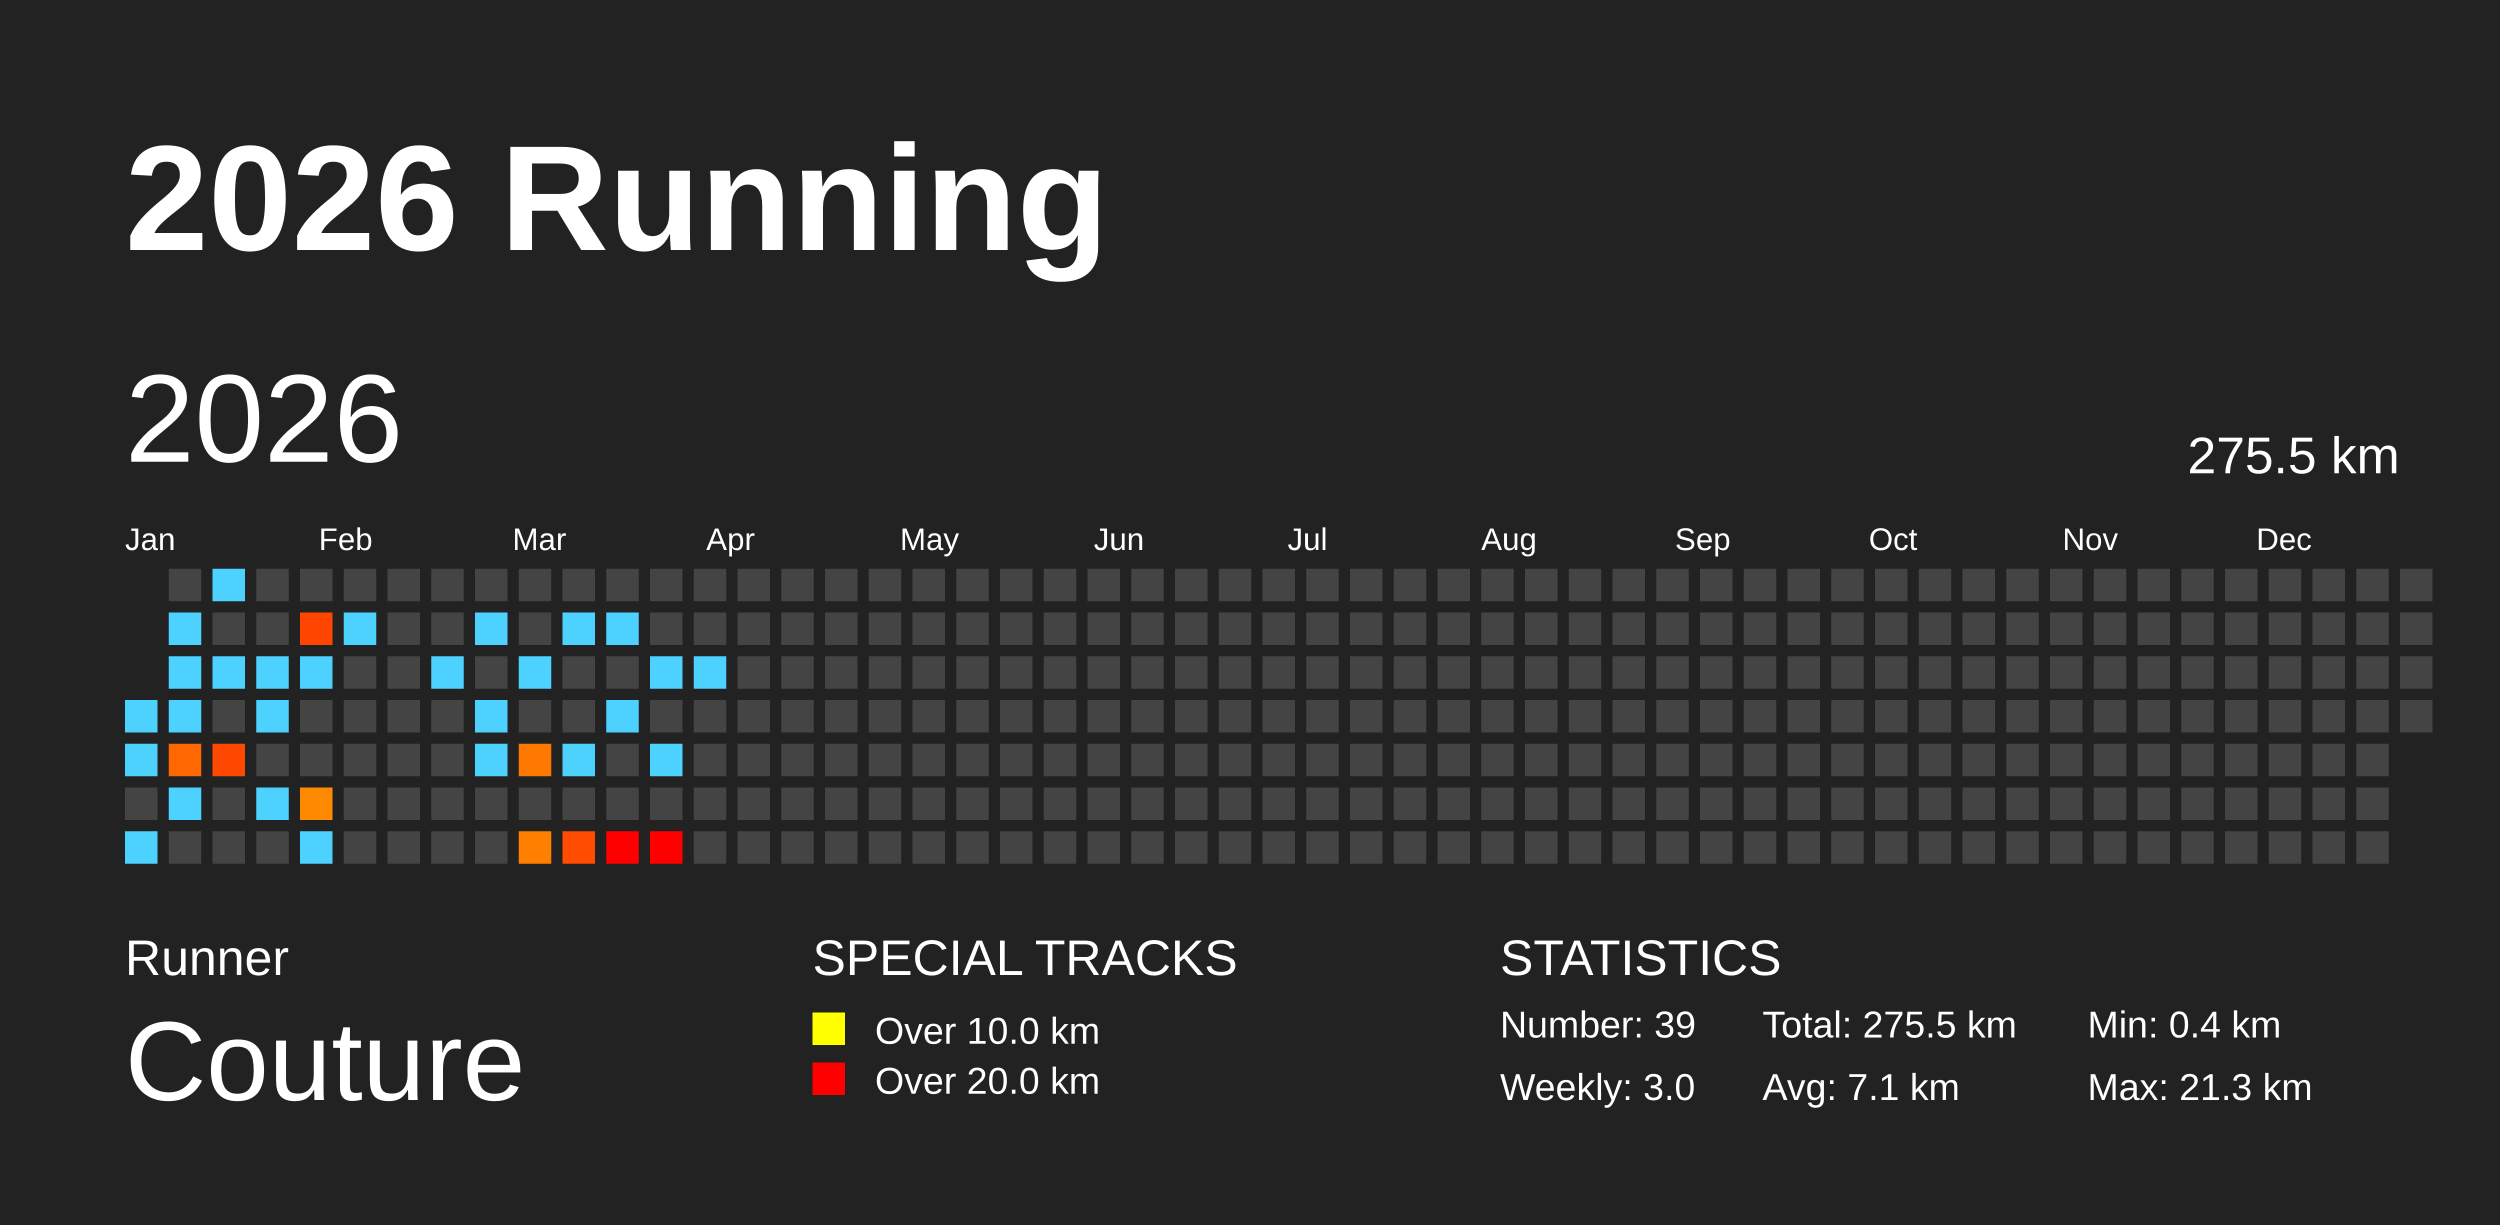
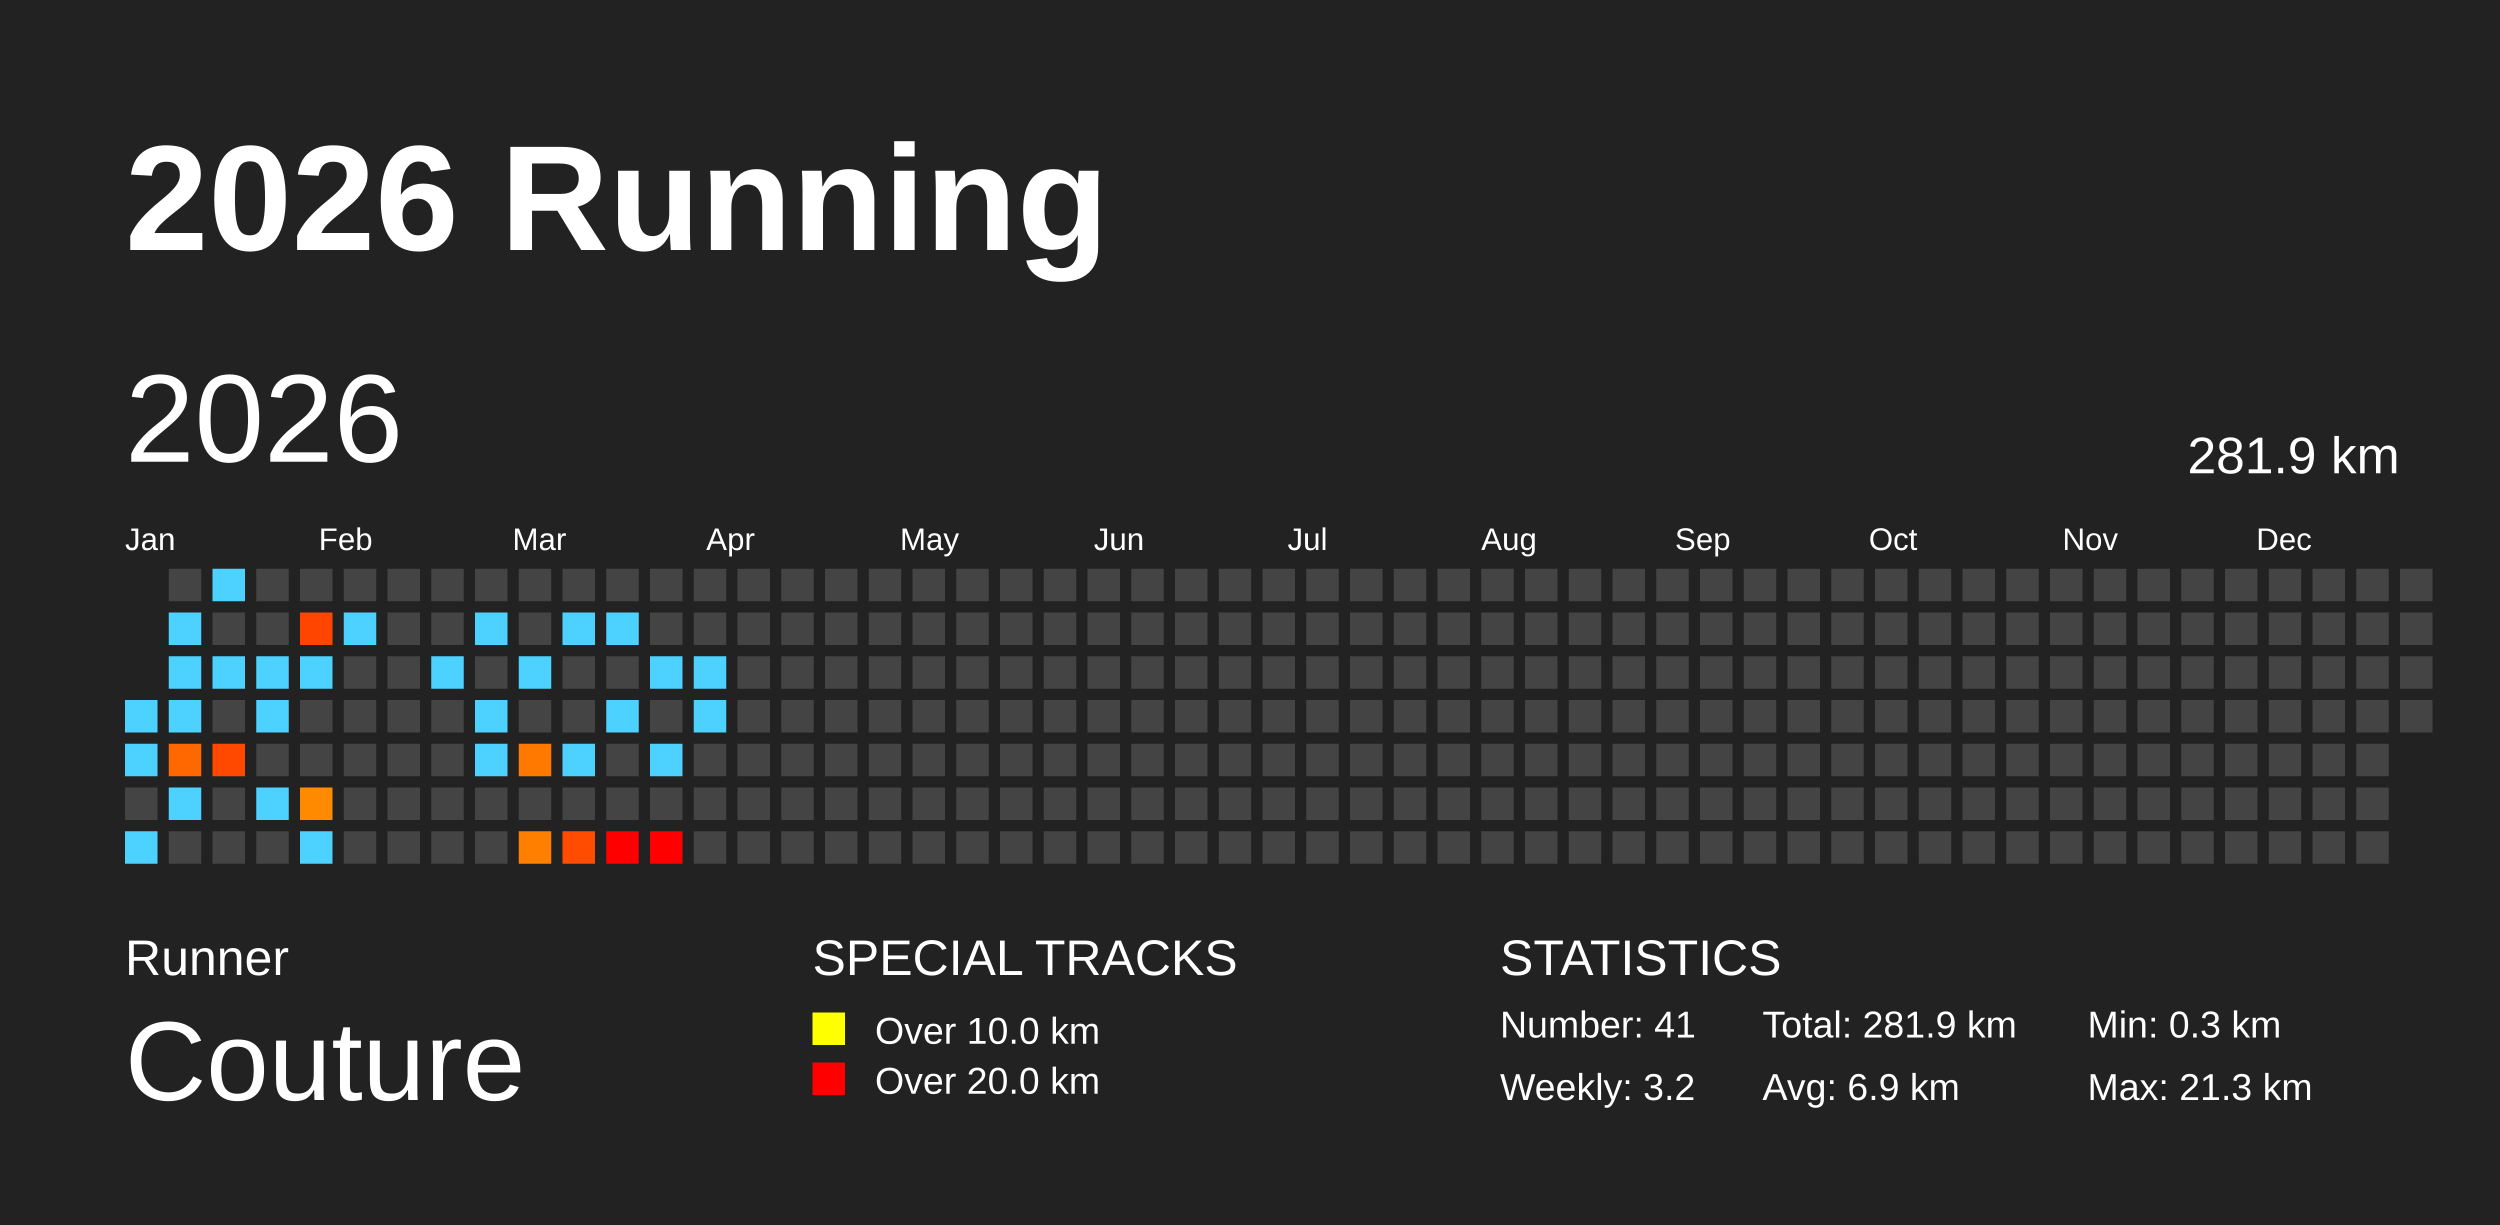
<svg xmlns="http://www.w3.org/2000/svg" baseProfile="full" height="98mm" version="1.1" viewBox="0,0,200,98" width="200mm">
  <defs />
  <rect fill="#222222" height="98" width="200" x="0" y="0" />
  <text fill="#FFFFFF" style="font-size:12px; font-family:Arial; font-weight:bold;" x="10" y="20">2026 Running</text>
  <text fill="#FFFFFF" style="font-size:4px; font-family:Arial" x="10" y="78">Runner</text>
  <text fill="#FFFFFF" style="font-size:9px; font-family:Arial" x="10" y="88">Couture</text>
  <text fill="#FFFFFF" style="font-size:4px; font-family:Arial" x="65" y="78">SPECIAL TRACKS</text>
  <rect fill="yellow" height="2.6" width="2.6" x="65" y="81" />
  <text fill="#FFFFFF" style="font-size:3px; font-family:Arial" x="70" y="83.5">Over 10.0 km</text>
  <rect fill="red" height="2.6" width="2.6" x="65" y="85" />
  <text fill="#FFFFFF" style="font-size:3px; font-family:Arial" x="70" y="87.5">Over 20.0 km</text>
  <text fill="#FFFFFF" style="font-size:4px; font-family:Arial" x="120" y="78">STATISTICS</text>
-   <text fill="#FFFFFF" style="font-size:3px; font-family:Arial" x="120" y="83">Number: 39</text>
-   <text fill="#FFFFFF" style="font-size:3px; font-family:Arial" x="120" y="88">Weekly: 3.0</text>
-   <text fill="#FFFFFF" style="font-size:3px; font-family:Arial" x="141" y="83">Total: 275.5 km</text>
-   <text fill="#FFFFFF" style="font-size:3px; font-family:Arial" x="141" y="88">Avg: 7.1 km</text>
-   <text fill="#FFFFFF" style="font-size:3px; font-family:Arial" x="167" y="83">Min: 0.4 km</text>
+   <text fill="#FFFFFF" style="font-size:3px; font-family:Arial" x="120" y="83">Number: 41</text>
+   <text fill="#FFFFFF" style="font-size:3px; font-family:Arial" x="120" y="88">Weekly: 3.2</text>
+   <text fill="#FFFFFF" style="font-size:3px; font-family:Arial" x="141" y="83">Total: 281.9 km</text>
+   <text fill="#FFFFFF" style="font-size:3px; font-family:Arial" x="141" y="88">Avg: 6.9 km</text>
+   <text fill="#FFFFFF" style="font-size:3px; font-family:Arial" x="167" y="83">Min: 0.3 km</text>
  <text fill="#FFFFFF" style="font-size:3px; font-family:Arial" x="167" y="88">Max: 21.3 km</text>
  <text dominant-baseline="hanging" fill="#FFFFFF" style="font-size:10.0px; font-family:Arial;" x="10" y="30">2026</text>
-   <text dominant-baseline="hanging" fill="#FFFFFF" style="font-size:4.125px; font-family:Arial;" x="175" y="35">275.5 km</text>
+   <text dominant-baseline="hanging" fill="#FFFFFF" style="font-size:4.125px; font-family:Arial;" x="175" y="35">281.9 km</text>
  <text fill="#FFFFFF" style="font-size:2.5px; font-family:Arial" x="10.0" y="44">Jan</text>
  <text fill="#FFFFFF" style="font-size:2.5px; font-family:Arial" x="25.5" y="44">Feb</text>
  <text fill="#FFFFFF" style="font-size:2.5px; font-family:Arial" x="41.0" y="44">Mar</text>
  <text fill="#FFFFFF" style="font-size:2.5px; font-family:Arial" x="56.5" y="44">Apr</text>
  <text fill="#FFFFFF" style="font-size:2.5px; font-family:Arial" x="72.0" y="44">May</text>
  <text fill="#FFFFFF" style="font-size:2.5px; font-family:Arial" x="87.5" y="44">Jun</text>
  <text fill="#FFFFFF" style="font-size:2.5px; font-family:Arial" x="103.0" y="44">Jul</text>
  <text fill="#FFFFFF" style="font-size:2.5px; font-family:Arial" x="118.5" y="44">Aug</text>
  <text fill="#FFFFFF" style="font-size:2.5px; font-family:Arial" x="134.0" y="44">Sep</text>
  <text fill="#FFFFFF" style="font-size:2.5px; font-family:Arial" x="149.5" y="44">Oct</text>
  <text fill="#FFFFFF" style="font-size:2.5px; font-family:Arial" x="165.0" y="44">Nov</text>
  <text fill="#FFFFFF" style="font-size:2.5px; font-family:Arial" x="180.5" y="44">Dec</text>
  <rect fill="#4dd2ff" height="2.6" width="2.6" x="10.0" y="56.0" />
  <rect fill="#4dd2ff" height="2.6" width="2.6" x="10.0" y="59.5" />
  <rect fill="#444444" height="2.6" width="2.6" x="10.0" y="63.0" />
  <rect fill="#4dd2ff" height="2.6" width="2.6" x="10.0" y="66.5" />
  <rect fill="#444444" height="2.6" width="2.6" x="13.5" y="45.5" />
  <rect fill="#4dd2ff" height="2.6" width="2.6" x="13.5" y="49.0" />
  <rect fill="#4dd2ff" height="2.6" width="2.6" x="13.5" y="52.5" />
  <rect fill="#4dd2ff" height="2.6" width="2.6" x="13.5" y="56.0" />
  <rect fill="#ff6800" height="2.6" width="2.6" x="13.5" y="59.5" />
  <rect fill="#4dd2ff" height="2.6" width="2.6" x="13.5" y="63.0" />
  <rect fill="#444444" height="2.6" width="2.6" x="13.5" y="66.5" />
  <rect fill="#4dd2ff" height="2.6" width="2.6" x="17.0" y="45.5" />
  <rect fill="#444444" height="2.6" width="2.6" x="17.0" y="49.0" />
  <rect fill="#4dd2ff" height="2.6" width="2.6" x="17.0" y="52.5" />
  <rect fill="#444444" height="2.6" width="2.6" x="17.0" y="56.0" />
  <rect fill="#ff4800" height="2.6" width="2.6" x="17.0" y="59.5" />
  <rect fill="#444444" height="2.6" width="2.6" x="17.0" y="63.0" />
  <rect fill="#444444" height="2.6" width="2.6" x="17.0" y="66.5" />
  <rect fill="#444444" height="2.6" width="2.6" x="20.5" y="45.5" />
  <rect fill="#444444" height="2.6" width="2.6" x="20.5" y="49.0" />
  <rect fill="#4dd2ff" height="2.6" width="2.6" x="20.5" y="52.5" />
  <rect fill="#4dd2ff" height="2.6" width="2.6" x="20.5" y="56.0" />
  <rect fill="#444444" height="2.6" width="2.6" x="20.5" y="59.5" />
  <rect fill="#4dd2ff" height="2.6" width="2.6" x="20.5" y="63.0" />
  <rect fill="#444444" height="2.6" width="2.6" x="20.5" y="66.5" />
  <rect fill="#444444" height="2.6" width="2.6" x="24.0" y="45.5" />
  <rect fill="#ff4500" height="2.6" width="2.6" x="24.0" y="49.0" />
  <rect fill="#4dd2ff" height="2.6" width="2.6" x="24.0" y="52.5" />
  <rect fill="#444444" height="2.6" width="2.6" x="24.0" y="56.0" />
  <rect fill="#444444" height="2.6" width="2.6" x="24.0" y="59.5" />
  <rect fill="#ff8a00" height="2.6" width="2.6" x="24.0" y="63.0" />
  <rect fill="#4dd2ff" height="2.6" width="2.6" x="24.0" y="66.5" />
  <rect fill="#444444" height="2.6" width="2.6" x="27.5" y="45.5" />
  <rect fill="#4dd2ff" height="2.6" width="2.6" x="27.5" y="49.0" />
  <rect fill="#444444" height="2.6" width="2.6" x="27.5" y="52.5" />
  <rect fill="#444444" height="2.6" width="2.6" x="27.5" y="56.0" />
  <rect fill="#444444" height="2.6" width="2.6" x="27.5" y="59.5" />
  <rect fill="#444444" height="2.6" width="2.6" x="27.5" y="63.0" />
  <rect fill="#444444" height="2.6" width="2.6" x="27.5" y="66.5" />
  <rect fill="#444444" height="2.6" width="2.6" x="31.0" y="45.5" />
  <rect fill="#444444" height="2.6" width="2.6" x="31.0" y="49.0" />
  <rect fill="#444444" height="2.6" width="2.6" x="31.0" y="52.5" />
  <rect fill="#444444" height="2.6" width="2.6" x="31.0" y="56.0" />
  <rect fill="#444444" height="2.6" width="2.6" x="31.0" y="59.5" />
  <rect fill="#444444" height="2.6" width="2.6" x="31.0" y="63.0" />
  <rect fill="#444444" height="2.6" width="2.6" x="31.0" y="66.5" />
  <rect fill="#444444" height="2.6" width="2.6" x="34.5" y="45.5" />
  <rect fill="#444444" height="2.6" width="2.6" x="34.5" y="49.0" />
  <rect fill="#4dd2ff" height="2.6" width="2.6" x="34.5" y="52.5" />
  <rect fill="#444444" height="2.6" width="2.6" x="34.5" y="56.0" />
  <rect fill="#444444" height="2.6" width="2.6" x="34.5" y="59.5" />
  <rect fill="#444444" height="2.6" width="2.6" x="34.5" y="63.0" />
  <rect fill="#444444" height="2.6" width="2.6" x="34.5" y="66.5" />
  <rect fill="#444444" height="2.6" width="2.6" x="38.0" y="45.5" />
  <rect fill="#4dd2ff" height="2.6" width="2.6" x="38.0" y="49.0" />
  <rect fill="#444444" height="2.6" width="2.6" x="38.0" y="52.5" />
  <rect fill="#4dd2ff" height="2.6" width="2.6" x="38.0" y="56.0" />
  <rect fill="#4dd2ff" height="2.6" width="2.6" x="38.0" y="59.5" />
  <rect fill="#444444" height="2.6" width="2.6" x="38.0" y="63.0" />
  <rect fill="#444444" height="2.6" width="2.6" x="38.0" y="66.5" />
  <rect fill="#444444" height="2.6" width="2.6" x="41.5" y="45.5" />
  <rect fill="#444444" height="2.6" width="2.6" x="41.5" y="49.0" />
  <rect fill="#4dd2ff" height="2.6" width="2.6" x="41.5" y="52.5" />
  <rect fill="#444444" height="2.6" width="2.6" x="41.5" y="56.0" />
  <rect fill="#ff7800" height="2.6" width="2.6" x="41.5" y="59.5" />
  <rect fill="#444444" height="2.6" width="2.6" x="41.5" y="63.0" />
  <rect fill="#ff8000" height="2.6" width="2.6" x="41.5" y="66.5" />
  <rect fill="#444444" height="2.6" width="2.6" x="45.0" y="45.5" />
  <rect fill="#4dd2ff" height="2.6" width="2.6" x="45.0" y="49.0" />
  <rect fill="#444444" height="2.6" width="2.6" x="45.0" y="52.5" />
  <rect fill="#444444" height="2.6" width="2.6" x="45.0" y="56.0" />
  <rect fill="#4dd2ff" height="2.6" width="2.6" x="45.0" y="59.5" />
  <rect fill="#444444" height="2.6" width="2.6" x="45.0" y="63.0" />
  <rect fill="#ff4c00" height="2.6" width="2.6" x="45.0" y="66.5" />
  <rect fill="#444444" height="2.6" width="2.6" x="48.5" y="45.5" />
  <rect fill="#4dd2ff" height="2.6" width="2.6" x="48.5" y="49.0" />
  <rect fill="#444444" height="2.6" width="2.6" x="48.5" y="52.5" />
  <rect fill="#4dd2ff" height="2.6" width="2.6" x="48.5" y="56.0" />
  <rect fill="#444444" height="2.6" width="2.6" x="48.5" y="59.5" />
  <rect fill="#444444" height="2.6" width="2.6" x="48.5" y="63.0" />
  <rect fill="red" height="2.6" width="2.6" x="48.5" y="66.5" />
  <rect fill="#444444" height="2.6" width="2.6" x="52.0" y="45.5" />
  <rect fill="#444444" height="2.6" width="2.6" x="52.0" y="49.0" />
  <rect fill="#4dd2ff" height="2.6" width="2.6" x="52.0" y="52.5" />
  <rect fill="#444444" height="2.6" width="2.6" x="52.0" y="56.0" />
  <rect fill="#4dd2ff" height="2.6" width="2.6" x="52.0" y="59.5" />
  <rect fill="#444444" height="2.6" width="2.6" x="52.0" y="63.0" />
  <rect fill="red" height="2.6" width="2.6" x="52.0" y="66.5" />
  <rect fill="#444444" height="2.6" width="2.6" x="55.5" y="45.5" />
  <rect fill="#444444" height="2.6" width="2.6" x="55.5" y="49.0" />
  <rect fill="#4dd2ff" height="2.6" width="2.6" x="55.5" y="52.5" />
-   <rect fill="#444444" height="2.6" width="2.6" x="55.5" y="56.0" />
+   <rect fill="#4dd2ff" height="2.6" width="2.6" x="55.5" y="56.0" />
  <rect fill="#444444" height="2.6" width="2.6" x="55.5" y="59.5" />
  <rect fill="#444444" height="2.6" width="2.6" x="55.5" y="63.0" />
  <rect fill="#444444" height="2.6" width="2.6" x="55.5" y="66.5" />
  <rect fill="#444444" height="2.6" width="2.6" x="59.0" y="45.5" />
  <rect fill="#444444" height="2.6" width="2.6" x="59.0" y="49.0" />
  <rect fill="#444444" height="2.6" width="2.6" x="59.0" y="52.5" />
  <rect fill="#444444" height="2.6" width="2.6" x="59.0" y="56.0" />
  <rect fill="#444444" height="2.6" width="2.6" x="59.0" y="59.5" />
  <rect fill="#444444" height="2.6" width="2.6" x="59.0" y="63.0" />
  <rect fill="#444444" height="2.6" width="2.6" x="59.0" y="66.5" />
  <rect fill="#444444" height="2.6" width="2.6" x="62.5" y="45.5" />
  <rect fill="#444444" height="2.6" width="2.6" x="62.5" y="49.0" />
  <rect fill="#444444" height="2.6" width="2.6" x="62.5" y="52.5" />
  <rect fill="#444444" height="2.6" width="2.6" x="62.5" y="56.0" />
  <rect fill="#444444" height="2.6" width="2.6" x="62.5" y="59.5" />
  <rect fill="#444444" height="2.6" width="2.6" x="62.5" y="63.0" />
  <rect fill="#444444" height="2.6" width="2.6" x="62.5" y="66.5" />
  <rect fill="#444444" height="2.6" width="2.6" x="66.0" y="45.5" />
  <rect fill="#444444" height="2.6" width="2.6" x="66.0" y="49.0" />
  <rect fill="#444444" height="2.6" width="2.6" x="66.0" y="52.5" />
  <rect fill="#444444" height="2.6" width="2.6" x="66.0" y="56.0" />
  <rect fill="#444444" height="2.6" width="2.6" x="66.0" y="59.5" />
  <rect fill="#444444" height="2.6" width="2.6" x="66.0" y="63.0" />
  <rect fill="#444444" height="2.6" width="2.6" x="66.0" y="66.5" />
  <rect fill="#444444" height="2.6" width="2.6" x="69.5" y="45.5" />
  <rect fill="#444444" height="2.6" width="2.6" x="69.5" y="49.0" />
  <rect fill="#444444" height="2.6" width="2.6" x="69.5" y="52.5" />
  <rect fill="#444444" height="2.6" width="2.6" x="69.5" y="56.0" />
  <rect fill="#444444" height="2.6" width="2.6" x="69.5" y="59.5" />
  <rect fill="#444444" height="2.6" width="2.6" x="69.5" y="63.0" />
  <rect fill="#444444" height="2.6" width="2.6" x="69.5" y="66.5" />
  <rect fill="#444444" height="2.6" width="2.6" x="73.0" y="45.5" />
  <rect fill="#444444" height="2.6" width="2.6" x="73.0" y="49.0" />
  <rect fill="#444444" height="2.6" width="2.6" x="73.0" y="52.5" />
  <rect fill="#444444" height="2.6" width="2.6" x="73.0" y="56.0" />
  <rect fill="#444444" height="2.6" width="2.6" x="73.0" y="59.5" />
  <rect fill="#444444" height="2.6" width="2.6" x="73.0" y="63.0" />
  <rect fill="#444444" height="2.6" width="2.6" x="73.0" y="66.5" />
  <rect fill="#444444" height="2.6" width="2.6" x="76.5" y="45.5" />
  <rect fill="#444444" height="2.6" width="2.6" x="76.5" y="49.0" />
  <rect fill="#444444" height="2.6" width="2.6" x="76.5" y="52.5" />
  <rect fill="#444444" height="2.6" width="2.6" x="76.5" y="56.0" />
  <rect fill="#444444" height="2.6" width="2.6" x="76.5" y="59.5" />
  <rect fill="#444444" height="2.6" width="2.6" x="76.5" y="63.0" />
  <rect fill="#444444" height="2.6" width="2.6" x="76.5" y="66.5" />
  <rect fill="#444444" height="2.6" width="2.6" x="80.0" y="45.5" />
  <rect fill="#444444" height="2.6" width="2.6" x="80.0" y="49.0" />
  <rect fill="#444444" height="2.6" width="2.6" x="80.0" y="52.5" />
  <rect fill="#444444" height="2.6" width="2.6" x="80.0" y="56.0" />
  <rect fill="#444444" height="2.6" width="2.6" x="80.0" y="59.5" />
  <rect fill="#444444" height="2.6" width="2.6" x="80.0" y="63.0" />
  <rect fill="#444444" height="2.6" width="2.6" x="80.0" y="66.5" />
  <rect fill="#444444" height="2.6" width="2.6" x="83.5" y="45.5" />
  <rect fill="#444444" height="2.6" width="2.6" x="83.5" y="49.0" />
  <rect fill="#444444" height="2.6" width="2.6" x="83.5" y="52.5" />
  <rect fill="#444444" height="2.6" width="2.6" x="83.5" y="56.0" />
  <rect fill="#444444" height="2.6" width="2.6" x="83.5" y="59.5" />
  <rect fill="#444444" height="2.6" width="2.6" x="83.5" y="63.0" />
  <rect fill="#444444" height="2.6" width="2.6" x="83.5" y="66.5" />
  <rect fill="#444444" height="2.6" width="2.6" x="87.0" y="45.5" />
  <rect fill="#444444" height="2.6" width="2.6" x="87.0" y="49.0" />
  <rect fill="#444444" height="2.6" width="2.6" x="87.0" y="52.5" />
  <rect fill="#444444" height="2.6" width="2.6" x="87.0" y="56.0" />
  <rect fill="#444444" height="2.6" width="2.6" x="87.0" y="59.5" />
  <rect fill="#444444" height="2.6" width="2.6" x="87.0" y="63.0" />
  <rect fill="#444444" height="2.6" width="2.6" x="87.0" y="66.5" />
  <rect fill="#444444" height="2.6" width="2.6" x="90.5" y="45.5" />
  <rect fill="#444444" height="2.6" width="2.6" x="90.5" y="49.0" />
  <rect fill="#444444" height="2.6" width="2.6" x="90.5" y="52.5" />
  <rect fill="#444444" height="2.6" width="2.6" x="90.5" y="56.0" />
  <rect fill="#444444" height="2.6" width="2.6" x="90.5" y="59.5" />
  <rect fill="#444444" height="2.6" width="2.6" x="90.5" y="63.0" />
  <rect fill="#444444" height="2.6" width="2.6" x="90.5" y="66.5" />
  <rect fill="#444444" height="2.6" width="2.6" x="94.0" y="45.5" />
  <rect fill="#444444" height="2.6" width="2.6" x="94.0" y="49.0" />
  <rect fill="#444444" height="2.6" width="2.6" x="94.0" y="52.5" />
  <rect fill="#444444" height="2.6" width="2.6" x="94.0" y="56.0" />
  <rect fill="#444444" height="2.6" width="2.6" x="94.0" y="59.5" />
  <rect fill="#444444" height="2.6" width="2.6" x="94.0" y="63.0" />
  <rect fill="#444444" height="2.6" width="2.6" x="94.0" y="66.5" />
  <rect fill="#444444" height="2.6" width="2.6" x="97.5" y="45.5" />
  <rect fill="#444444" height="2.6" width="2.6" x="97.5" y="49.0" />
  <rect fill="#444444" height="2.6" width="2.6" x="97.5" y="52.5" />
  <rect fill="#444444" height="2.6" width="2.6" x="97.5" y="56.0" />
  <rect fill="#444444" height="2.6" width="2.6" x="97.5" y="59.5" />
  <rect fill="#444444" height="2.6" width="2.6" x="97.5" y="63.0" />
  <rect fill="#444444" height="2.6" width="2.6" x="97.5" y="66.5" />
  <rect fill="#444444" height="2.6" width="2.6" x="101.0" y="45.5" />
  <rect fill="#444444" height="2.6" width="2.6" x="101.0" y="49.0" />
  <rect fill="#444444" height="2.6" width="2.6" x="101.0" y="52.5" />
  <rect fill="#444444" height="2.6" width="2.6" x="101.0" y="56.0" />
  <rect fill="#444444" height="2.6" width="2.6" x="101.0" y="59.5" />
  <rect fill="#444444" height="2.6" width="2.6" x="101.0" y="63.0" />
  <rect fill="#444444" height="2.6" width="2.6" x="101.0" y="66.5" />
  <rect fill="#444444" height="2.6" width="2.6" x="104.5" y="45.5" />
  <rect fill="#444444" height="2.6" width="2.6" x="104.5" y="49.0" />
  <rect fill="#444444" height="2.6" width="2.6" x="104.5" y="52.5" />
  <rect fill="#444444" height="2.6" width="2.6" x="104.5" y="56.0" />
  <rect fill="#444444" height="2.6" width="2.6" x="104.5" y="59.5" />
  <rect fill="#444444" height="2.6" width="2.6" x="104.5" y="63.0" />
  <rect fill="#444444" height="2.6" width="2.6" x="104.5" y="66.5" />
  <rect fill="#444444" height="2.6" width="2.6" x="108.0" y="45.5" />
  <rect fill="#444444" height="2.6" width="2.6" x="108.0" y="49.0" />
  <rect fill="#444444" height="2.6" width="2.6" x="108.0" y="52.5" />
  <rect fill="#444444" height="2.6" width="2.6" x="108.0" y="56.0" />
  <rect fill="#444444" height="2.6" width="2.6" x="108.0" y="59.5" />
  <rect fill="#444444" height="2.6" width="2.6" x="108.0" y="63.0" />
  <rect fill="#444444" height="2.6" width="2.6" x="108.0" y="66.5" />
  <rect fill="#444444" height="2.6" width="2.6" x="111.5" y="45.5" />
  <rect fill="#444444" height="2.6" width="2.6" x="111.5" y="49.0" />
  <rect fill="#444444" height="2.6" width="2.6" x="111.5" y="52.5" />
  <rect fill="#444444" height="2.6" width="2.6" x="111.5" y="56.0" />
  <rect fill="#444444" height="2.6" width="2.6" x="111.5" y="59.5" />
  <rect fill="#444444" height="2.6" width="2.6" x="111.5" y="63.0" />
  <rect fill="#444444" height="2.6" width="2.6" x="111.5" y="66.5" />
  <rect fill="#444444" height="2.6" width="2.6" x="115.0" y="45.5" />
  <rect fill="#444444" height="2.6" width="2.6" x="115.0" y="49.0" />
  <rect fill="#444444" height="2.6" width="2.6" x="115.0" y="52.5" />
  <rect fill="#444444" height="2.6" width="2.6" x="115.0" y="56.0" />
  <rect fill="#444444" height="2.6" width="2.6" x="115.0" y="59.5" />
  <rect fill="#444444" height="2.6" width="2.6" x="115.0" y="63.0" />
  <rect fill="#444444" height="2.6" width="2.6" x="115.0" y="66.5" />
  <rect fill="#444444" height="2.6" width="2.6" x="118.5" y="45.5" />
  <rect fill="#444444" height="2.6" width="2.6" x="118.5" y="49.0" />
  <rect fill="#444444" height="2.6" width="2.6" x="118.5" y="52.5" />
  <rect fill="#444444" height="2.6" width="2.6" x="118.5" y="56.0" />
  <rect fill="#444444" height="2.6" width="2.6" x="118.5" y="59.5" />
  <rect fill="#444444" height="2.6" width="2.6" x="118.5" y="63.0" />
  <rect fill="#444444" height="2.6" width="2.6" x="118.5" y="66.5" />
  <rect fill="#444444" height="2.6" width="2.6" x="122.0" y="45.5" />
  <rect fill="#444444" height="2.6" width="2.6" x="122.0" y="49.0" />
  <rect fill="#444444" height="2.6" width="2.6" x="122.0" y="52.5" />
  <rect fill="#444444" height="2.6" width="2.6" x="122.0" y="56.0" />
  <rect fill="#444444" height="2.6" width="2.6" x="122.0" y="59.5" />
  <rect fill="#444444" height="2.6" width="2.6" x="122.0" y="63.0" />
  <rect fill="#444444" height="2.6" width="2.6" x="122.0" y="66.5" />
  <rect fill="#444444" height="2.6" width="2.6" x="125.5" y="45.5" />
  <rect fill="#444444" height="2.6" width="2.6" x="125.5" y="49.0" />
  <rect fill="#444444" height="2.6" width="2.6" x="125.5" y="52.5" />
  <rect fill="#444444" height="2.6" width="2.6" x="125.5" y="56.0" />
  <rect fill="#444444" height="2.6" width="2.6" x="125.5" y="59.5" />
  <rect fill="#444444" height="2.6" width="2.6" x="125.5" y="63.0" />
  <rect fill="#444444" height="2.6" width="2.6" x="125.5" y="66.5" />
  <rect fill="#444444" height="2.6" width="2.6" x="129.0" y="45.5" />
  <rect fill="#444444" height="2.6" width="2.6" x="129.0" y="49.0" />
  <rect fill="#444444" height="2.6" width="2.6" x="129.0" y="52.5" />
  <rect fill="#444444" height="2.6" width="2.6" x="129.0" y="56.0" />
  <rect fill="#444444" height="2.6" width="2.6" x="129.0" y="59.5" />
  <rect fill="#444444" height="2.6" width="2.6" x="129.0" y="63.0" />
  <rect fill="#444444" height="2.6" width="2.6" x="129.0" y="66.5" />
  <rect fill="#444444" height="2.6" width="2.6" x="132.5" y="45.5" />
  <rect fill="#444444" height="2.6" width="2.6" x="132.5" y="49.0" />
  <rect fill="#444444" height="2.6" width="2.6" x="132.5" y="52.5" />
  <rect fill="#444444" height="2.6" width="2.6" x="132.5" y="56.0" />
  <rect fill="#444444" height="2.6" width="2.6" x="132.5" y="59.5" />
  <rect fill="#444444" height="2.6" width="2.6" x="132.5" y="63.0" />
  <rect fill="#444444" height="2.6" width="2.6" x="132.5" y="66.5" />
  <rect fill="#444444" height="2.6" width="2.6" x="136.0" y="45.5" />
  <rect fill="#444444" height="2.6" width="2.6" x="136.0" y="49.0" />
  <rect fill="#444444" height="2.6" width="2.6" x="136.0" y="52.5" />
  <rect fill="#444444" height="2.6" width="2.6" x="136.0" y="56.0" />
  <rect fill="#444444" height="2.6" width="2.6" x="136.0" y="59.5" />
  <rect fill="#444444" height="2.6" width="2.6" x="136.0" y="63.0" />
  <rect fill="#444444" height="2.6" width="2.6" x="136.0" y="66.5" />
  <rect fill="#444444" height="2.6" width="2.6" x="139.5" y="45.5" />
  <rect fill="#444444" height="2.6" width="2.6" x="139.5" y="49.0" />
  <rect fill="#444444" height="2.6" width="2.6" x="139.5" y="52.5" />
  <rect fill="#444444" height="2.6" width="2.6" x="139.5" y="56.0" />
  <rect fill="#444444" height="2.6" width="2.6" x="139.5" y="59.5" />
  <rect fill="#444444" height="2.6" width="2.6" x="139.5" y="63.0" />
  <rect fill="#444444" height="2.6" width="2.6" x="139.5" y="66.5" />
  <rect fill="#444444" height="2.6" width="2.6" x="143.0" y="45.5" />
  <rect fill="#444444" height="2.6" width="2.6" x="143.0" y="49.0" />
  <rect fill="#444444" height="2.6" width="2.6" x="143.0" y="52.5" />
  <rect fill="#444444" height="2.6" width="2.6" x="143.0" y="56.0" />
  <rect fill="#444444" height="2.6" width="2.6" x="143.0" y="59.5" />
  <rect fill="#444444" height="2.6" width="2.6" x="143.0" y="63.0" />
  <rect fill="#444444" height="2.6" width="2.6" x="143.0" y="66.5" />
  <rect fill="#444444" height="2.6" width="2.6" x="146.5" y="45.5" />
  <rect fill="#444444" height="2.6" width="2.6" x="146.5" y="49.0" />
  <rect fill="#444444" height="2.6" width="2.6" x="146.5" y="52.5" />
  <rect fill="#444444" height="2.6" width="2.6" x="146.5" y="56.0" />
  <rect fill="#444444" height="2.6" width="2.6" x="146.5" y="59.5" />
  <rect fill="#444444" height="2.6" width="2.6" x="146.5" y="63.0" />
  <rect fill="#444444" height="2.6" width="2.6" x="146.5" y="66.5" />
  <rect fill="#444444" height="2.6" width="2.6" x="150.0" y="45.5" />
  <rect fill="#444444" height="2.6" width="2.6" x="150.0" y="49.0" />
  <rect fill="#444444" height="2.6" width="2.6" x="150.0" y="52.5" />
  <rect fill="#444444" height="2.6" width="2.6" x="150.0" y="56.0" />
  <rect fill="#444444" height="2.6" width="2.6" x="150.0" y="59.5" />
  <rect fill="#444444" height="2.6" width="2.6" x="150.0" y="63.0" />
  <rect fill="#444444" height="2.6" width="2.6" x="150.0" y="66.5" />
  <rect fill="#444444" height="2.6" width="2.6" x="153.5" y="45.5" />
  <rect fill="#444444" height="2.6" width="2.6" x="153.5" y="49.0" />
  <rect fill="#444444" height="2.6" width="2.6" x="153.5" y="52.5" />
  <rect fill="#444444" height="2.6" width="2.6" x="153.5" y="56.0" />
  <rect fill="#444444" height="2.6" width="2.6" x="153.5" y="59.5" />
  <rect fill="#444444" height="2.6" width="2.6" x="153.5" y="63.0" />
  <rect fill="#444444" height="2.6" width="2.6" x="153.5" y="66.5" />
  <rect fill="#444444" height="2.6" width="2.6" x="157.0" y="45.5" />
  <rect fill="#444444" height="2.6" width="2.6" x="157.0" y="49.0" />
  <rect fill="#444444" height="2.6" width="2.6" x="157.0" y="52.5" />
  <rect fill="#444444" height="2.6" width="2.6" x="157.0" y="56.0" />
  <rect fill="#444444" height="2.6" width="2.6" x="157.0" y="59.5" />
  <rect fill="#444444" height="2.6" width="2.6" x="157.0" y="63.0" />
  <rect fill="#444444" height="2.6" width="2.6" x="157.0" y="66.5" />
  <rect fill="#444444" height="2.6" width="2.6" x="160.5" y="45.5" />
  <rect fill="#444444" height="2.6" width="2.6" x="160.5" y="49.0" />
  <rect fill="#444444" height="2.6" width="2.6" x="160.5" y="52.5" />
  <rect fill="#444444" height="2.6" width="2.6" x="160.5" y="56.0" />
  <rect fill="#444444" height="2.6" width="2.6" x="160.5" y="59.5" />
  <rect fill="#444444" height="2.6" width="2.6" x="160.5" y="63.0" />
  <rect fill="#444444" height="2.6" width="2.6" x="160.5" y="66.5" />
  <rect fill="#444444" height="2.6" width="2.6" x="164.0" y="45.5" />
  <rect fill="#444444" height="2.6" width="2.6" x="164.0" y="49.0" />
  <rect fill="#444444" height="2.6" width="2.6" x="164.0" y="52.5" />
  <rect fill="#444444" height="2.6" width="2.6" x="164.0" y="56.0" />
  <rect fill="#444444" height="2.6" width="2.6" x="164.0" y="59.5" />
  <rect fill="#444444" height="2.6" width="2.6" x="164.0" y="63.0" />
  <rect fill="#444444" height="2.6" width="2.6" x="164.0" y="66.5" />
  <rect fill="#444444" height="2.6" width="2.6" x="167.5" y="45.5" />
  <rect fill="#444444" height="2.6" width="2.6" x="167.5" y="49.0" />
  <rect fill="#444444" height="2.6" width="2.6" x="167.5" y="52.5" />
  <rect fill="#444444" height="2.6" width="2.6" x="167.5" y="56.0" />
  <rect fill="#444444" height="2.6" width="2.6" x="167.5" y="59.5" />
  <rect fill="#444444" height="2.6" width="2.6" x="167.5" y="63.0" />
  <rect fill="#444444" height="2.6" width="2.6" x="167.5" y="66.5" />
  <rect fill="#444444" height="2.6" width="2.6" x="171.0" y="45.5" />
  <rect fill="#444444" height="2.6" width="2.6" x="171.0" y="49.0" />
  <rect fill="#444444" height="2.6" width="2.6" x="171.0" y="52.5" />
  <rect fill="#444444" height="2.6" width="2.6" x="171.0" y="56.0" />
  <rect fill="#444444" height="2.6" width="2.6" x="171.0" y="59.5" />
  <rect fill="#444444" height="2.6" width="2.6" x="171.0" y="63.0" />
  <rect fill="#444444" height="2.6" width="2.6" x="171.0" y="66.5" />
  <rect fill="#444444" height="2.6" width="2.6" x="174.5" y="45.5" />
  <rect fill="#444444" height="2.6" width="2.6" x="174.5" y="49.0" />
  <rect fill="#444444" height="2.6" width="2.6" x="174.5" y="52.5" />
  <rect fill="#444444" height="2.6" width="2.6" x="174.5" y="56.0" />
  <rect fill="#444444" height="2.6" width="2.6" x="174.5" y="59.5" />
  <rect fill="#444444" height="2.6" width="2.6" x="174.5" y="63.0" />
  <rect fill="#444444" height="2.6" width="2.6" x="174.5" y="66.5" />
  <rect fill="#444444" height="2.6" width="2.6" x="178.0" y="45.5" />
  <rect fill="#444444" height="2.6" width="2.6" x="178.0" y="49.0" />
  <rect fill="#444444" height="2.6" width="2.6" x="178.0" y="52.5" />
  <rect fill="#444444" height="2.6" width="2.6" x="178.0" y="56.0" />
  <rect fill="#444444" height="2.6" width="2.6" x="178.0" y="59.5" />
  <rect fill="#444444" height="2.6" width="2.6" x="178.0" y="63.0" />
  <rect fill="#444444" height="2.6" width="2.6" x="178.0" y="66.5" />
  <rect fill="#444444" height="2.6" width="2.6" x="181.5" y="45.5" />
  <rect fill="#444444" height="2.6" width="2.6" x="181.5" y="49.0" />
  <rect fill="#444444" height="2.6" width="2.6" x="181.5" y="52.5" />
  <rect fill="#444444" height="2.6" width="2.6" x="181.5" y="56.0" />
  <rect fill="#444444" height="2.6" width="2.6" x="181.5" y="59.5" />
  <rect fill="#444444" height="2.6" width="2.6" x="181.5" y="63.0" />
  <rect fill="#444444" height="2.6" width="2.6" x="181.5" y="66.5" />
  <rect fill="#444444" height="2.6" width="2.6" x="185.0" y="45.5" />
  <rect fill="#444444" height="2.6" width="2.6" x="185.0" y="49.0" />
  <rect fill="#444444" height="2.6" width="2.6" x="185.0" y="52.5" />
  <rect fill="#444444" height="2.6" width="2.6" x="185.0" y="56.0" />
  <rect fill="#444444" height="2.6" width="2.6" x="185.0" y="59.5" />
  <rect fill="#444444" height="2.6" width="2.6" x="185.0" y="63.0" />
  <rect fill="#444444" height="2.6" width="2.6" x="185.0" y="66.5" />
  <rect fill="#444444" height="2.6" width="2.6" x="188.5" y="45.5" />
  <rect fill="#444444" height="2.6" width="2.6" x="188.5" y="49.0" />
  <rect fill="#444444" height="2.6" width="2.6" x="188.5" y="52.5" />
  <rect fill="#444444" height="2.6" width="2.6" x="188.5" y="56.0" />
  <rect fill="#444444" height="2.6" width="2.6" x="188.5" y="59.5" />
  <rect fill="#444444" height="2.6" width="2.6" x="188.5" y="63.0" />
  <rect fill="#444444" height="2.6" width="2.6" x="188.5" y="66.5" />
  <rect fill="#444444" height="2.6" width="2.6" x="192.0" y="45.5" />
  <rect fill="#444444" height="2.6" width="2.6" x="192.0" y="49.0" />
  <rect fill="#444444" height="2.6" width="2.6" x="192.0" y="52.5" />
  <rect fill="#444444" height="2.6" width="2.6" x="192.0" y="56.0" />
</svg>
